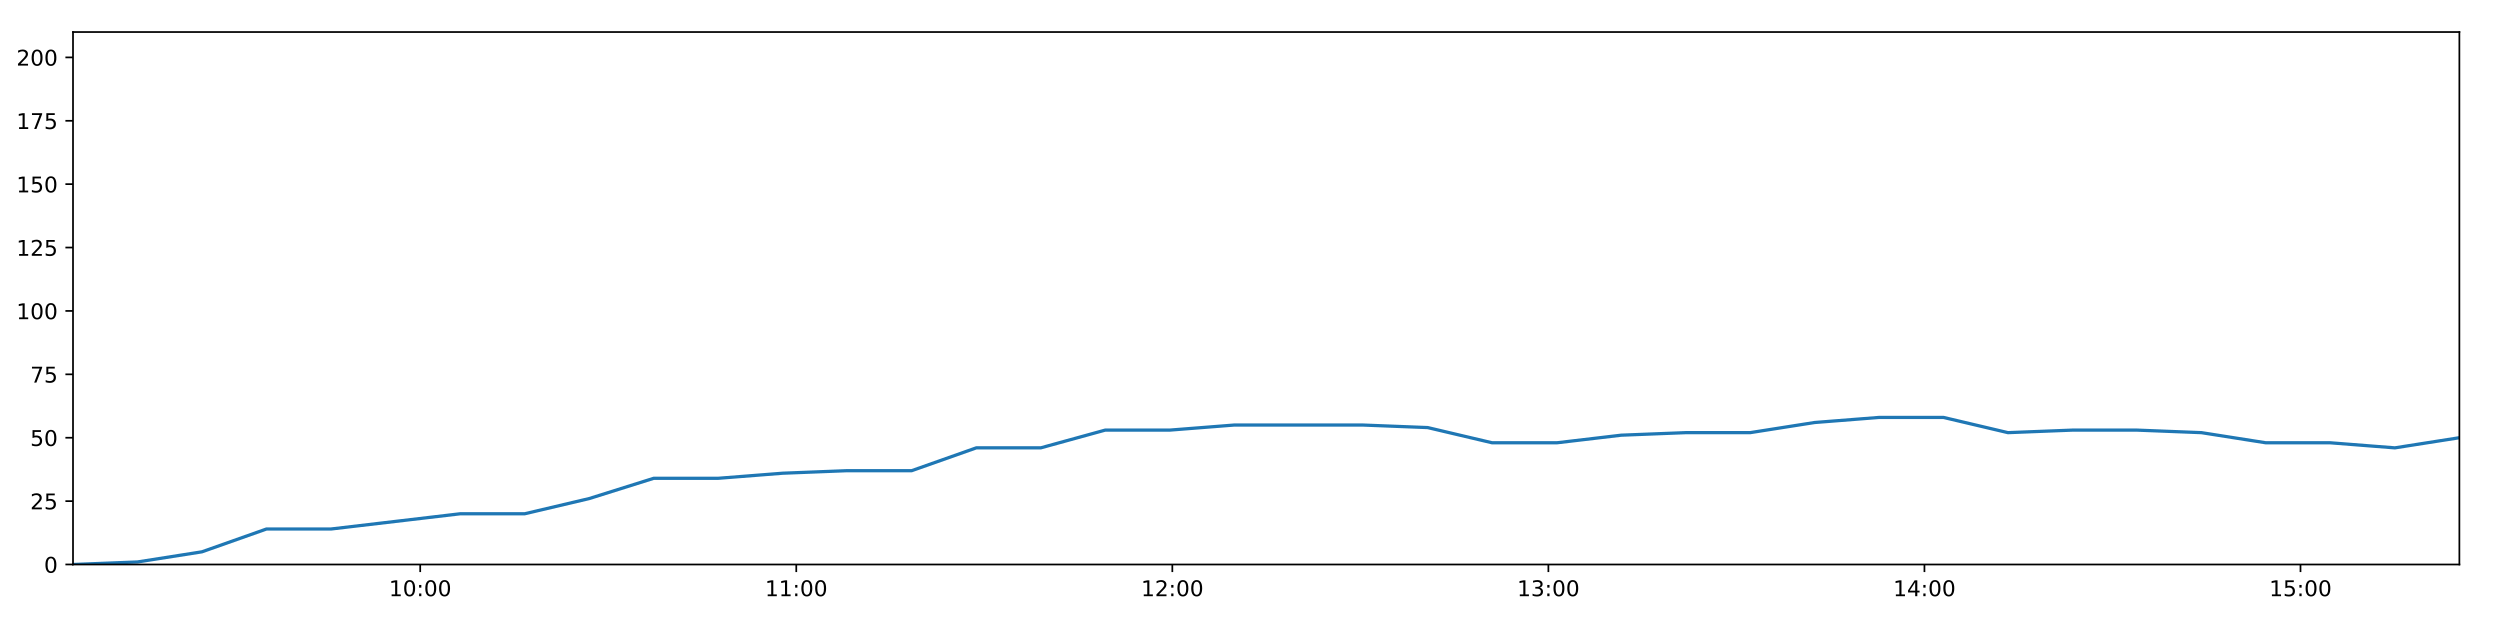
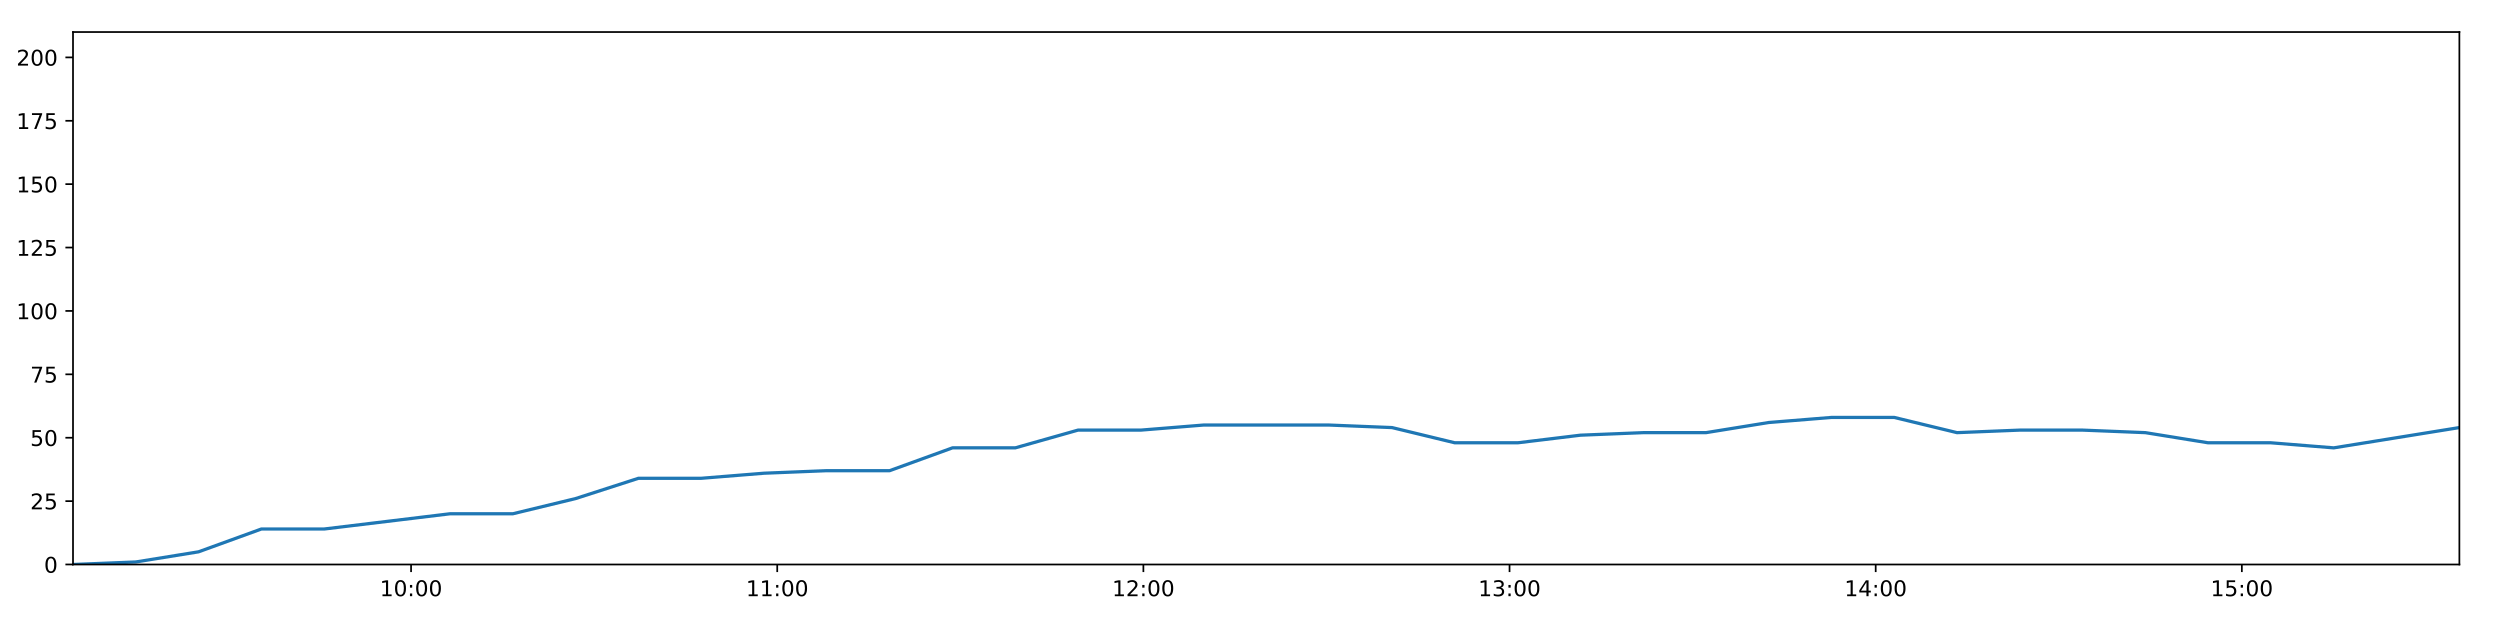
<svg xmlns="http://www.w3.org/2000/svg" xmlns:xlink="http://www.w3.org/1999/xlink" height="288pt" version="1.1" viewBox="0 0 1152 288" width="1152pt">
  <defs>
    <style type="text/css">
*{stroke-linecap:butt;stroke-linejoin:round;}
  </style>
  </defs>
  <g id="figure_1">
    <g id="patch_1">
      <path d="M 0 288  L 1152 288  L 1152 0  L 0 0  z " style="fill:#ffffff;" />
    </g>
    <g id="axes_1">
      <g id="patch_2">
        <path d="M 33.64 260.12  L 1133.28 260.12  L 1133.28 14.76  L 33.64 14.76  z " style="fill:#ffffff;" />
      </g>
      <g id="matplotlib.axis_1">
        <g id="xtick_1">
          <g id="line2d_1">
            <defs>
-               <path d="M 0 0  L 0 3.5  " id="mbb0a0ba3e4" style="stroke:#000000;stroke-width:0.8;" />
-             </defs>
-             <g>
-               <use style="stroke:#000000;stroke-width:0.8;" x="193.634" xlink:href="#mbb0a0ba3e4" y="260.12" />
+               <path d="M 0 0  L 0 3.5  " id="m19f68b30e6" style="stroke:#000000;stroke-width:0.8;" />
+             </defs>
+             <g>
+               <use style="stroke:#000000;stroke-width:0.8;" x="189.422" xlink:href="#m19f68b30e6" y="260.12" />
            </g>
          </g>
          <g id="text_1">
            <defs>
              <path d="M 12.406 8.297  L 28.516 8.297  L 28.516 63.922  L 10.984 60.406  L 10.984 69.391  L 28.422 72.906  L 38.281 72.906  L 38.281 8.297  L 54.391 8.297  L 54.391 0  L 12.406 0  z " id="DejaVuSans-49" />
              <path d="M 31.781 66.406  Q 24.172 66.406 20.328 58.906  Q 16.5 51.422 16.5 36.375  Q 16.5 21.391 20.328 13.891  Q 24.172 6.391 31.781 6.391  Q 39.453 6.391 43.281 13.891  Q 47.125 21.391 47.125 36.375  Q 47.125 51.422 43.281 58.906  Q 39.453 66.406 31.781 66.406  z M 31.781 74.219  Q 44.047 74.219 50.516 64.516  Q 56.984 54.828 56.984 36.375  Q 56.984 17.969 50.516 8.266  Q 44.047 -1.422 31.781 -1.422  Q 19.531 -1.422 13.062 8.266  Q 6.594 17.969 6.594 36.375  Q 6.594 54.828 13.062 64.516  Q 19.531 74.219 31.781 74.219  z " id="DejaVuSans-48" />
              <path d="M 11.719 12.406  L 22.016 12.406  L 22.016 0  L 11.719 0  z M 11.719 51.703  L 22.016 51.703  L 22.016 39.312  L 11.719 39.312  z " id="DejaVuSans-58" />
            </defs>
-             <g transform="translate(179.2248 274.7184)scale(0.1 -0.1)">
+             <g transform="translate(175.0125 274.7184)scale(0.1 -0.1)">
              <use xlink:href="#DejaVuSans-49" />
              <use x="63.623" xlink:href="#DejaVuSans-48" />
              <use x="127.246" xlink:href="#DejaVuSans-58" />
              <use x="160.938" xlink:href="#DejaVuSans-48" />
              <use x="224.561" xlink:href="#DejaVuSans-48" />
            </g>
          </g>
        </g>
        <g id="xtick_2">
          <g id="line2d_2">
            <g>
-               <use style="stroke:#000000;stroke-width:0.8;" x="366.921" xlink:href="#mbb0a0ba3e4" y="260.12" />
+               <use style="stroke:#000000;stroke-width:0.8;" x="358.147" xlink:href="#m19f68b30e6" y="260.12" />
            </g>
          </g>
          <g id="text_2">
-             <g transform="translate(352.5118 274.7184)scale(0.1 -0.1)">
+             <g transform="translate(343.7372 274.7184)scale(0.1 -0.1)">
              <use xlink:href="#DejaVuSans-49" />
              <use x="63.623" xlink:href="#DejaVuSans-49" />
              <use x="127.246" xlink:href="#DejaVuSans-58" />
              <use x="160.938" xlink:href="#DejaVuSans-48" />
              <use x="224.561" xlink:href="#DejaVuSans-48" />
            </g>
          </g>
        </g>
        <g id="xtick_3">
          <g id="line2d_3">
            <g>
-               <use style="stroke:#000000;stroke-width:0.8;" x="540.208" xlink:href="#mbb0a0ba3e4" y="260.12" />
+               <use style="stroke:#000000;stroke-width:0.8;" x="526.871" xlink:href="#m19f68b30e6" y="260.12" />
            </g>
          </g>
          <g id="text_3">
            <defs>
              <path d="M 19.188 8.297  L 53.609 8.297  L 53.609 0  L 7.328 0  L 7.328 8.297  Q 12.938 14.109 22.625 23.891  Q 32.328 33.688 34.812 36.531  Q 39.547 41.844 41.422 45.531  Q 43.312 49.219 43.312 52.781  Q 43.312 58.594 39.234 62.25  Q 35.156 65.922 28.609 65.922  Q 23.969 65.922 18.812 64.312  Q 13.672 62.703 7.812 59.422  L 7.812 69.391  Q 13.766 71.781 18.938 73  Q 24.125 74.219 28.422 74.219  Q 39.75 74.219 46.484 68.547  Q 53.219 62.891 53.219 53.422  Q 53.219 48.922 51.531 44.891  Q 49.859 40.875 45.406 35.406  Q 44.188 33.984 37.641 27.219  Q 31.109 20.453 19.188 8.297  z " id="DejaVuSans-50" />
            </defs>
-             <g transform="translate(525.7987 274.7184)scale(0.1 -0.1)">
+             <g transform="translate(512.4618 274.7184)scale(0.1 -0.1)">
              <use xlink:href="#DejaVuSans-49" />
              <use x="63.623" xlink:href="#DejaVuSans-50" />
              <use x="127.246" xlink:href="#DejaVuSans-58" />
              <use x="160.938" xlink:href="#DejaVuSans-48" />
              <use x="224.561" xlink:href="#DejaVuSans-48" />
            </g>
          </g>
        </g>
        <g id="xtick_4">
          <g id="line2d_4">
            <g>
-               <use style="stroke:#000000;stroke-width:0.8;" x="713.495" xlink:href="#mbb0a0ba3e4" y="260.12" />
+               <use style="stroke:#000000;stroke-width:0.8;" x="695.596" xlink:href="#m19f68b30e6" y="260.12" />
            </g>
          </g>
          <g id="text_4">
            <defs>
              <path d="M 40.578 39.312  Q 47.656 37.797 51.625 33  Q 55.609 28.219 55.609 21.188  Q 55.609 10.406 48.188 4.484  Q 40.766 -1.422 27.094 -1.422  Q 22.516 -1.422 17.656 -0.516  Q 12.797 0.391 7.625 2.203  L 7.625 11.719  Q 11.719 9.328 16.594 8.109  Q 21.484 6.891 26.812 6.891  Q 36.078 6.891 40.938 10.547  Q 45.797 14.203 45.797 21.188  Q 45.797 27.641 41.281 31.266  Q 36.766 34.906 28.719 34.906  L 20.219 34.906  L 20.219 43.016  L 29.109 43.016  Q 36.375 43.016 40.234 45.922  Q 44.094 48.828 44.094 54.297  Q 44.094 59.906 40.109 62.906  Q 36.141 65.922 28.719 65.922  Q 24.656 65.922 20.016 65.031  Q 15.375 64.156 9.812 62.312  L 9.812 71.094  Q 15.438 72.656 20.344 73.438  Q 25.25 74.219 29.594 74.219  Q 40.828 74.219 47.359 69.109  Q 53.906 64.016 53.906 55.328  Q 53.906 49.266 50.438 45.094  Q 46.969 40.922 40.578 39.312  z " id="DejaVuSans-51" />
            </defs>
-             <g transform="translate(699.0857 274.7184)scale(0.1 -0.1)">
+             <g transform="translate(681.1865 274.7184)scale(0.1 -0.1)">
              <use xlink:href="#DejaVuSans-49" />
              <use x="63.623" xlink:href="#DejaVuSans-51" />
              <use x="127.246" xlink:href="#DejaVuSans-58" />
              <use x="160.938" xlink:href="#DejaVuSans-48" />
              <use x="224.561" xlink:href="#DejaVuSans-48" />
            </g>
          </g>
        </g>
        <g id="xtick_5">
          <g id="line2d_5">
            <g>
-               <use style="stroke:#000000;stroke-width:0.8;" x="886.782" xlink:href="#mbb0a0ba3e4" y="260.12" />
+               <use style="stroke:#000000;stroke-width:0.8;" x="864.321" xlink:href="#m19f68b30e6" y="260.12" />
            </g>
          </g>
          <g id="text_5">
            <defs>
              <path d="M 37.797 64.312  L 12.891 25.391  L 37.797 25.391  z M 35.203 72.906  L 47.609 72.906  L 47.609 25.391  L 58.016 25.391  L 58.016 17.188  L 47.609 17.188  L 47.609 0  L 37.797 0  L 37.797 17.188  L 4.891 17.188  L 4.891 26.703  z " id="DejaVuSans-52" />
            </defs>
-             <g transform="translate(872.3727 274.7184)scale(0.1 -0.1)">
+             <g transform="translate(849.9112 274.7184)scale(0.1 -0.1)">
              <use xlink:href="#DejaVuSans-49" />
              <use x="63.623" xlink:href="#DejaVuSans-52" />
              <use x="127.246" xlink:href="#DejaVuSans-58" />
              <use x="160.938" xlink:href="#DejaVuSans-48" />
              <use x="224.561" xlink:href="#DejaVuSans-48" />
            </g>
          </g>
        </g>
        <g id="xtick_6">
          <g id="line2d_6">
            <g>
-               <use style="stroke:#000000;stroke-width:0.8;" x="1060.069" xlink:href="#mbb0a0ba3e4" y="260.12" />
+               <use style="stroke:#000000;stroke-width:0.8;" x="1033.045" xlink:href="#m19f68b30e6" y="260.12" />
            </g>
          </g>
          <g id="text_6">
            <defs>
              <path d="M 10.797 72.906  L 49.516 72.906  L 49.516 64.594  L 19.828 64.594  L 19.828 46.734  Q 21.969 47.469 24.109 47.828  Q 26.266 48.188 28.422 48.188  Q 40.625 48.188 47.75 41.5  Q 54.891 34.812 54.891 23.391  Q 54.891 11.625 47.562 5.094  Q 40.234 -1.422 26.906 -1.422  Q 22.312 -1.422 17.547 -0.641  Q 12.797 0.141 7.719 1.703  L 7.719 11.625  Q 12.109 9.234 16.797 8.062  Q 21.484 6.891 26.703 6.891  Q 35.156 6.891 40.078 11.328  Q 45.016 15.766 45.016 23.391  Q 45.016 31 40.078 35.438  Q 35.156 39.891 26.703 39.891  Q 22.75 39.891 18.812 39.016  Q 14.891 38.141 10.797 36.281  z " id="DejaVuSans-53" />
            </defs>
-             <g transform="translate(1045.66 274.7184)scale(0.1 -0.1)">
+             <g transform="translate(1018.636 274.7184)scale(0.1 -0.1)">
              <use xlink:href="#DejaVuSans-49" />
              <use x="63.623" xlink:href="#DejaVuSans-53" />
              <use x="127.246" xlink:href="#DejaVuSans-58" />
              <use x="160.938" xlink:href="#DejaVuSans-48" />
              <use x="224.561" xlink:href="#DejaVuSans-48" />
            </g>
          </g>
        </g>
      </g>
      <g id="matplotlib.axis_2">
        <g id="ytick_1">
          <g id="line2d_7">
            <defs>
-               <path d="M 0 0  L -3.5 0  " id="m8e9fc24ebe" style="stroke:#000000;stroke-width:0.8;" />
-             </defs>
-             <g>
-               <use style="stroke:#000000;stroke-width:0.8;" x="33.64" xlink:href="#m8e9fc24ebe" y="260.12" />
+               <path d="M 0 0  L -3.5 0  " id="m5fbd187f9f" style="stroke:#000000;stroke-width:0.8;" />
+             </defs>
+             <g>
+               <use style="stroke:#000000;stroke-width:0.8;" x="33.64" xlink:href="#m5fbd187f9f" y="260.12" />
            </g>
          </g>
          <g id="text_7">
            <g transform="translate(20.2775 263.9192)scale(0.1 -0.1)">
              <use xlink:href="#DejaVuSans-48" />
            </g>
          </g>
        </g>
        <g id="ytick_2">
          <g id="line2d_8">
            <g>
-               <use style="stroke:#000000;stroke-width:0.8;" x="33.64" xlink:href="#m8e9fc24ebe" y="230.91" />
+               <use style="stroke:#000000;stroke-width:0.8;" x="33.64" xlink:href="#m5fbd187f9f" y="230.91" />
            </g>
          </g>
          <g id="text_8">
            <g transform="translate(13.915 234.7097)scale(0.1 -0.1)">
              <use xlink:href="#DejaVuSans-50" />
              <use x="63.623" xlink:href="#DejaVuSans-53" />
            </g>
          </g>
        </g>
        <g id="ytick_3">
          <g id="line2d_9">
            <g>
-               <use style="stroke:#000000;stroke-width:0.8;" x="33.64" xlink:href="#m8e9fc24ebe" y="201.701" />
+               <use style="stroke:#000000;stroke-width:0.8;" x="33.64" xlink:href="#m5fbd187f9f" y="201.701" />
            </g>
          </g>
          <g id="text_9">
            <g transform="translate(13.915 205.5002)scale(0.1 -0.1)">
              <use xlink:href="#DejaVuSans-53" />
              <use x="63.623" xlink:href="#DejaVuSans-48" />
            </g>
          </g>
        </g>
        <g id="ytick_4">
          <g id="line2d_10">
            <g>
-               <use style="stroke:#000000;stroke-width:0.8;" x="33.64" xlink:href="#m8e9fc24ebe" y="172.491" />
+               <use style="stroke:#000000;stroke-width:0.8;" x="33.64" xlink:href="#m5fbd187f9f" y="172.491" />
            </g>
          </g>
          <g id="text_10">
            <defs>
              <path d="M 8.203 72.906  L 55.078 72.906  L 55.078 68.703  L 28.609 0  L 18.312 0  L 43.219 64.594  L 8.203 64.594  z " id="DejaVuSans-55" />
            </defs>
            <g transform="translate(13.915 176.2906)scale(0.1 -0.1)">
              <use xlink:href="#DejaVuSans-55" />
              <use x="63.623" xlink:href="#DejaVuSans-53" />
            </g>
          </g>
        </g>
        <g id="ytick_5">
          <g id="line2d_11">
            <g>
-               <use style="stroke:#000000;stroke-width:0.8;" x="33.64" xlink:href="#m8e9fc24ebe" y="143.282" />
+               <use style="stroke:#000000;stroke-width:0.8;" x="33.64" xlink:href="#m5fbd187f9f" y="143.282" />
            </g>
          </g>
          <g id="text_11">
            <g transform="translate(7.5525 147.0811)scale(0.1 -0.1)">
              <use xlink:href="#DejaVuSans-49" />
              <use x="63.623" xlink:href="#DejaVuSans-48" />
              <use x="127.246" xlink:href="#DejaVuSans-48" />
            </g>
          </g>
        </g>
        <g id="ytick_6">
          <g id="line2d_12">
            <g>
-               <use style="stroke:#000000;stroke-width:0.8;" x="33.64" xlink:href="#m8e9fc24ebe" y="114.072" />
+               <use style="stroke:#000000;stroke-width:0.8;" x="33.64" xlink:href="#m5fbd187f9f" y="114.072" />
            </g>
          </g>
          <g id="text_12">
            <g transform="translate(7.5525 117.8716)scale(0.1 -0.1)">
              <use xlink:href="#DejaVuSans-49" />
              <use x="63.623" xlink:href="#DejaVuSans-50" />
              <use x="127.246" xlink:href="#DejaVuSans-53" />
            </g>
          </g>
        </g>
        <g id="ytick_7">
          <g id="line2d_13">
            <g>
-               <use style="stroke:#000000;stroke-width:0.8;" x="33.64" xlink:href="#m8e9fc24ebe" y="84.863" />
+               <use style="stroke:#000000;stroke-width:0.8;" x="33.64" xlink:href="#m5fbd187f9f" y="84.863" />
            </g>
          </g>
          <g id="text_13">
            <g transform="translate(7.5525 88.66208)scale(0.1 -0.1)">
              <use xlink:href="#DejaVuSans-49" />
              <use x="63.623" xlink:href="#DejaVuSans-53" />
              <use x="127.246" xlink:href="#DejaVuSans-48" />
            </g>
          </g>
        </g>
        <g id="ytick_8">
          <g id="line2d_14">
            <g>
-               <use style="stroke:#000000;stroke-width:0.8;" x="33.64" xlink:href="#m8e9fc24ebe" y="55.653" />
+               <use style="stroke:#000000;stroke-width:0.8;" x="33.64" xlink:href="#m5fbd187f9f" y="55.653" />
            </g>
          </g>
          <g id="text_14">
            <g transform="translate(7.5525 59.45255)scale(0.1 -0.1)">
              <use xlink:href="#DejaVuSans-49" />
              <use x="63.623" xlink:href="#DejaVuSans-55" />
              <use x="127.246" xlink:href="#DejaVuSans-53" />
            </g>
          </g>
        </g>
        <g id="ytick_9">
          <g id="line2d_15">
            <g>
-               <use style="stroke:#000000;stroke-width:0.8;" x="33.64" xlink:href="#m8e9fc24ebe" y="26.444" />
+               <use style="stroke:#000000;stroke-width:0.8;" x="33.64" xlink:href="#m5fbd187f9f" y="26.444" />
            </g>
          </g>
          <g id="text_15">
            <g transform="translate(7.5525 30.24303)scale(0.1 -0.1)">
              <use xlink:href="#DejaVuSans-50" />
              <use x="63.623" xlink:href="#DejaVuSans-48" />
              <use x="127.246" xlink:href="#DejaVuSans-48" />
            </g>
          </g>
        </g>
      </g>
      <g id="line2d_16">
-         <path clip-path="url(#p0b49a30f18)" d="M 33.64 260.12  L 63.346 258.952  L 93.052 254.278  L 122.787 243.763  L 152.528 243.763  L 182.271 240.258  L 212.003 236.752  L 241.748 236.752  L 271.49 229.742  L 301.235 220.395  L 330.947 220.395  L 360.645 218.058  L 390.348 216.89  L 420.116 216.89  L 449.859 206.374  L 479.568 206.374  L 509.264 198.196  L 538.994 198.196  L 568.693 195.859  L 598.368 195.859  L 628.066 195.859  L 657.875 197.027  L 687.583 204.038  L 717.376 204.038  L 747.063 200.533  L 776.767 199.364  L 806.468 199.364  L 836.171 194.691  L 865.875 192.354  L 895.57 192.354  L 925.269 199.364  L 954.975 198.196  L 984.713 198.196  L 1014.413 199.364  L 1044.099 204.038  L 1073.796 204.038  L 1103.547 206.374  L 1133.28 201.701  " style="fill:none;stroke:#1f77b4;stroke-linecap:square;stroke-width:1.5;" />
+         <path clip-path="url(#p206ee777c1)" d="M 33.64 260.12  L 62.564 258.952  L 91.488 254.278  L 120.44 243.763  L 149.398 243.763  L 178.358 240.258  L 207.307 236.752  L 236.269 236.752  L 265.228 229.742  L 294.19 220.395  L 323.119 220.395  L 352.036 218.058  L 380.956 216.89  L 409.941 216.89  L 438.901 206.374  L 467.828 206.374  L 496.742 198.196  L 525.689 198.196  L 554.606 195.859  L 583.5 195.859  L 612.416 195.859  L 641.44 197.027  L 670.366 204.038  L 699.374 204.038  L 728.28 200.533  L 757.202 199.364  L 786.121 199.364  L 815.042 194.691  L 843.964 192.354  L 872.877 192.354  L 901.794 199.364  L 930.718 198.196  L 959.673 198.196  L 988.591 199.364  L 1017.495 204.038  L 1046.411 204.038  L 1075.379 206.374  L 1104.329 201.701  L 1133.28 197.027  " style="fill:none;stroke:#1f77b4;stroke-linecap:square;stroke-width:1.5;" />
      </g>
      <g id="patch_3">
        <path d="M 33.64 260.12  L 33.64 14.76  " style="fill:none;stroke:#000000;stroke-linecap:square;stroke-linejoin:miter;stroke-width:0.8;" />
      </g>
      <g id="patch_4">
        <path d="M 1133.28 260.12  L 1133.28 14.76  " style="fill:none;stroke:#000000;stroke-linecap:square;stroke-linejoin:miter;stroke-width:0.8;" />
      </g>
      <g id="patch_5">
        <path d="M 33.64 260.12  L 1133.28 260.12  " style="fill:none;stroke:#000000;stroke-linecap:square;stroke-linejoin:miter;stroke-width:0.8;" />
      </g>
      <g id="patch_6">
        <path d="M 33.64 14.76  L 1133.28 14.76  " style="fill:none;stroke:#000000;stroke-linecap:square;stroke-linejoin:miter;stroke-width:0.8;" />
      </g>
    </g>
  </g>
  <defs>
-     <clipPath id="p0b49a30f18">
+     <clipPath id="p206ee777c1">
      <rect height="245.36" width="1099.64" x="33.64" y="14.76" />
    </clipPath>
  </defs>
</svg>
